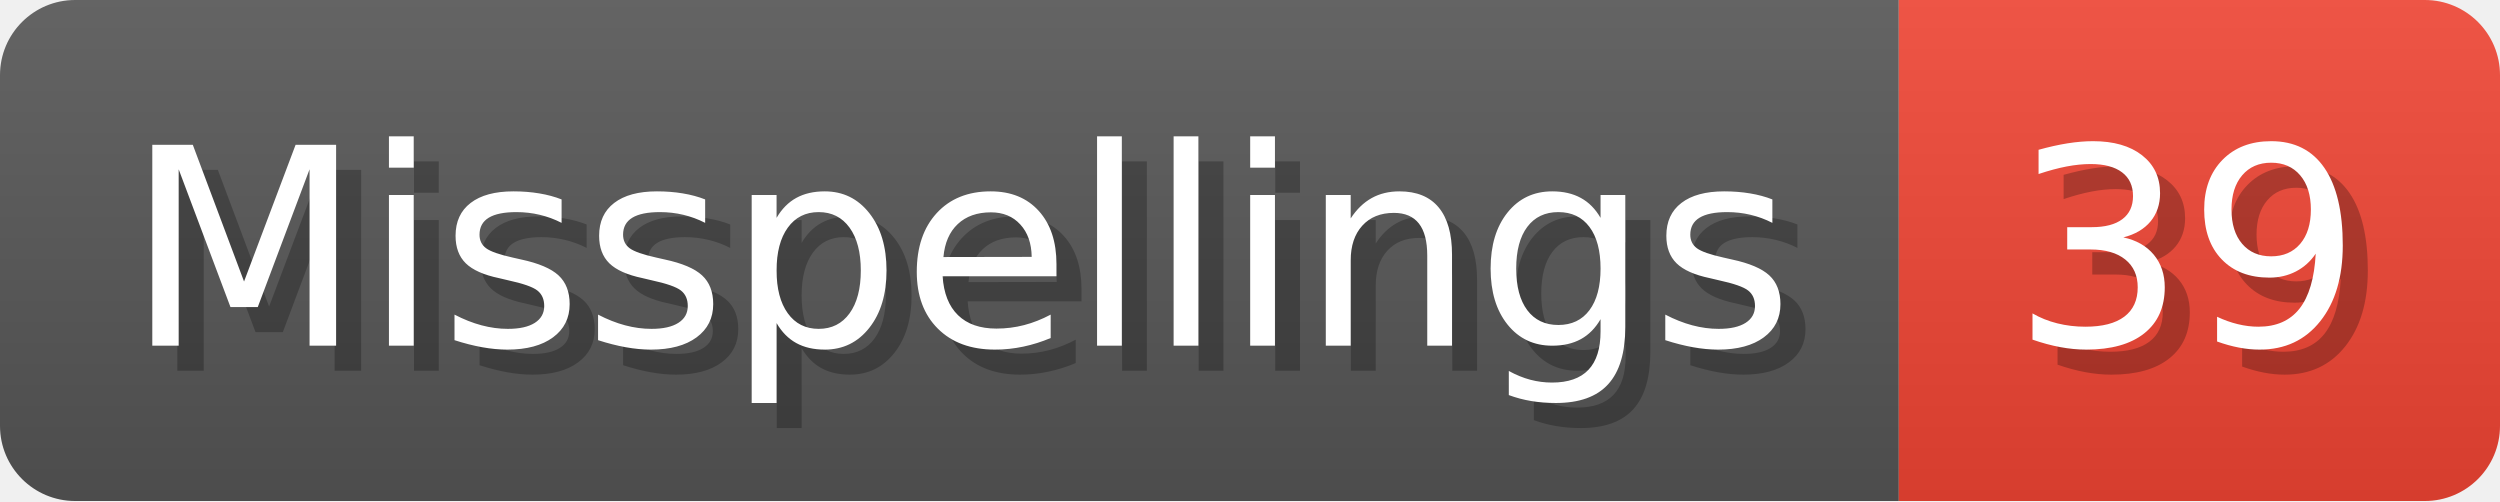
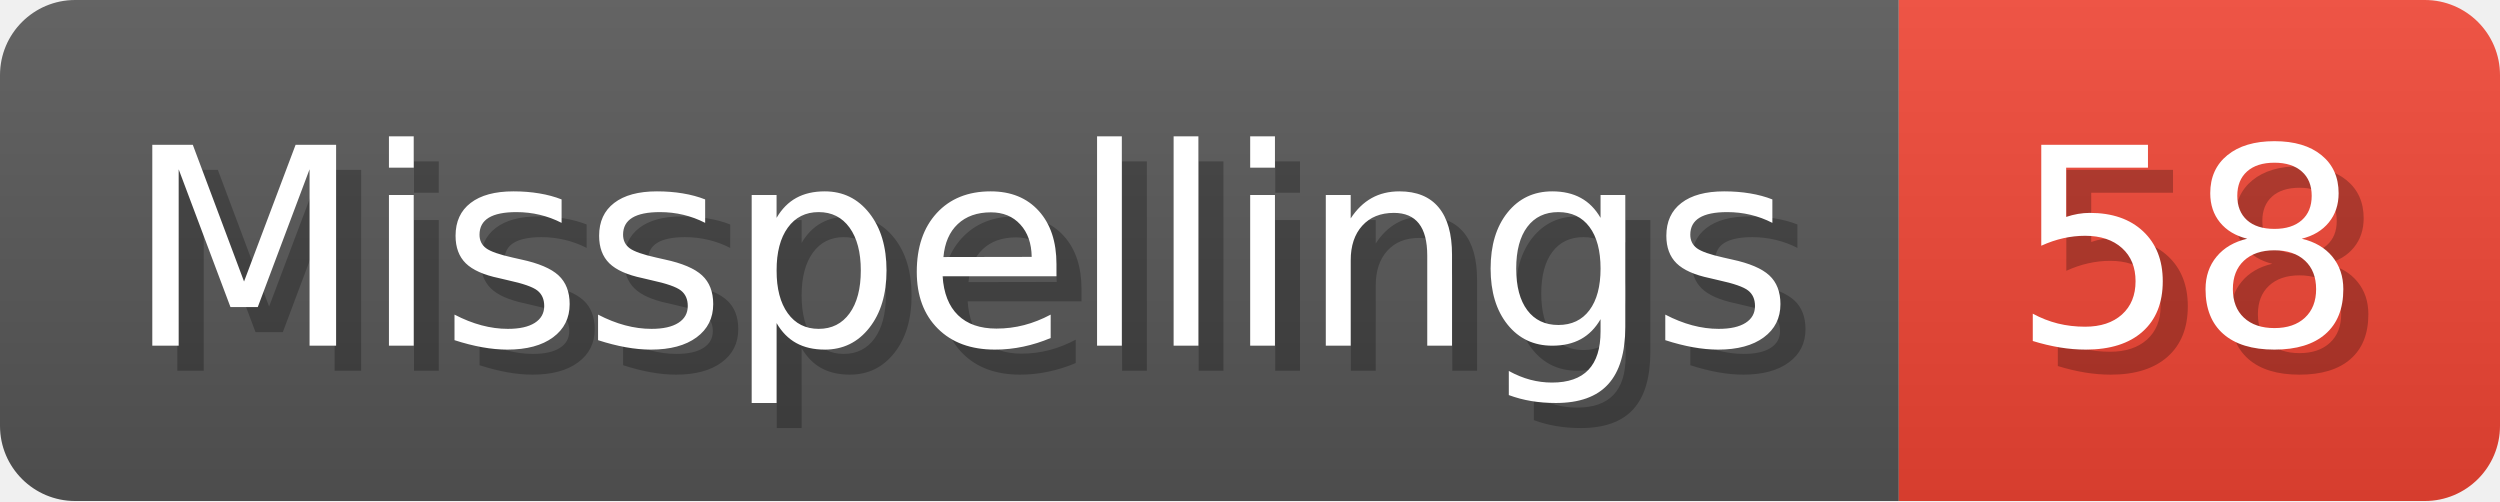
- <svg xmlns="http://www.w3.org/2000/svg" width="99.8" height="20" viewBox="0 0 998 200" role="img" aria-label="Misspellings: 39">
+ <svg xmlns="http://www.w3.org/2000/svg" width="99.8" height="20" viewBox="0 0 998 200" role="img" aria-label="Misspellings: 58">
  <linearGradient id="a" x2="0" y2="100%">
    <stop offset="0" stop-opacity=".1" stop-color="#EEE" />
    <stop offset="1" stop-opacity=".1" />
  </linearGradient>
  <mask id="m">
    <rect width="998" height="200" rx="30" fill="#FFF" />
  </mask>
  <g mask="url(#m)">
    <rect width="758" height="200" fill="#555" />
    <rect width="240" height="200" fill="#E43" x="758" />
    <rect width="998" height="200" fill="url(#a)" />
  </g>
  <g aria-hidden="true" fill="#fff" text-anchor="start" font-family="Verdana,DejaVu Sans,sans-serif" font-size="110">
    <text x="60" y="148" textLength="658" fill="#000" opacity="0.25">Misspellings</text>
    <text x="50" y="138" textLength="658">Misspellings</text>
-     <text x="813" y="148" textLength="140" fill="#000" opacity="0.25">39</text>
-     <text x="803" y="138" textLength="140">39</text>
+     <text x="813" y="148" textLength="140" fill="#000" opacity="0.25">58</text>
+     <text x="803" y="138" textLength="140">58</text>
  </g>
</svg>
